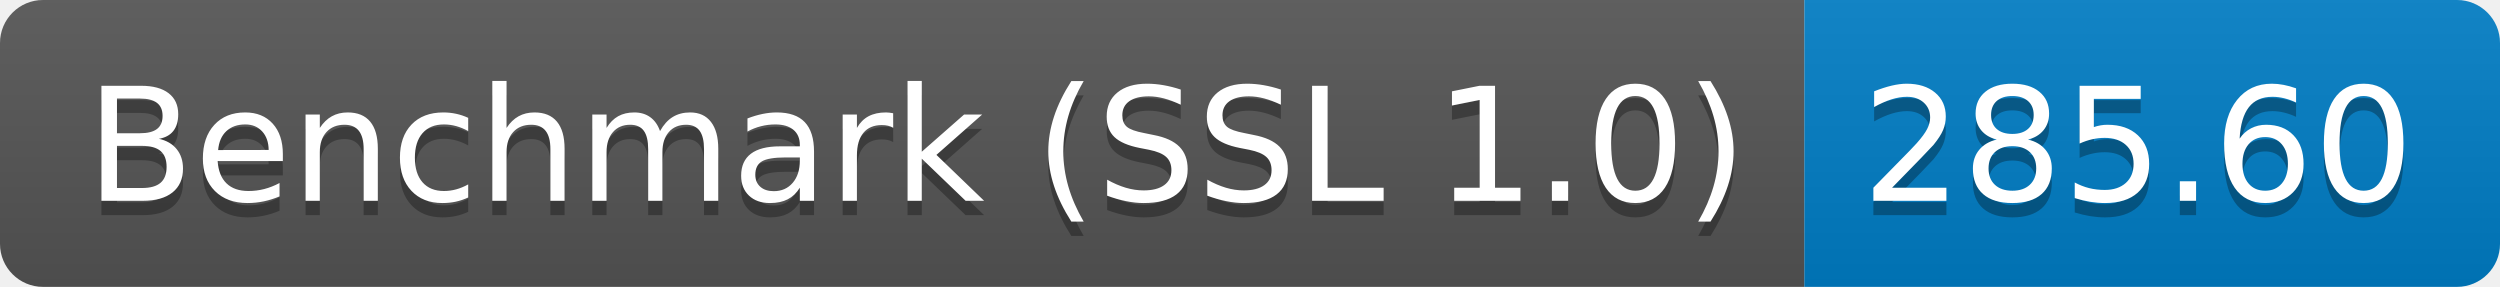
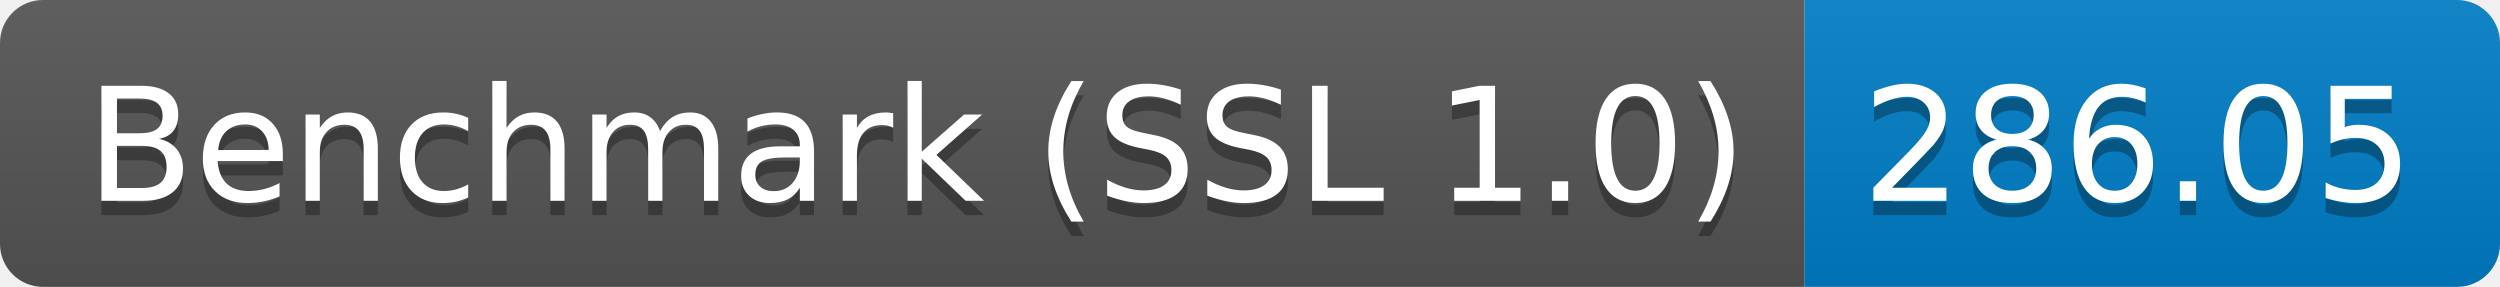
<svg xmlns="http://www.w3.org/2000/svg" height="20" width="174.3">
  <linearGradient id="smooth" x2="0" y2="100%">
    <stop offset="0" stop-color="#bbb" stop-opacity=".1" />
    <stop offset="1" stop-opacity=".1" />
  </linearGradient>
  <clipPath id="round">
    <rect fill="#fff" height="20" rx="3" width="174.3" />
  </clipPath>
  <g clip-path="url(#round)">
    <rect fill="#555" height="20" width="125.8" />
    <rect fill="#007ec6" height="20" width="48.5" x="125.8" />
    <rect fill="url(#smooth)" height="20" width="174.3" />
  </g>
  <g fill="#fff" font-family="DejaVu Sans,Verdana,Geneva,sans-serif" font-size="110" text-anchor="middle">
    <text fill="#010101" fill-opacity=".3" lengthAdjust="spacing" textLength="1158.0" transform="scale(0.1)" x="639.0" y="150">Benchmark (SSL 1.0)</text>
    <text lengthAdjust="spacing" textLength="1158.0" transform="scale(0.1)" x="639.0" y="140">Benchmark (SSL 1.0)</text>
-     <text fill="#010101" fill-opacity=".3" lengthAdjust="spacing" textLength="385.0" transform="scale(0.1)" x="1490.5" y="150">285.60</text>
-     <text lengthAdjust="spacing" textLength="385.0" transform="scale(0.1)" x="1490.5" y="140">285.60</text>
+     <text fill="#010101" fill-opacity=".3" lengthAdjust="spacing" textLength="385.0" transform="scale(0.1)" x="1490.5" y="150">286.05</text>
+     <text lengthAdjust="spacing" textLength="385.0" transform="scale(0.1)" x="1490.5" y="140">286.05</text>
  </g>
</svg>
